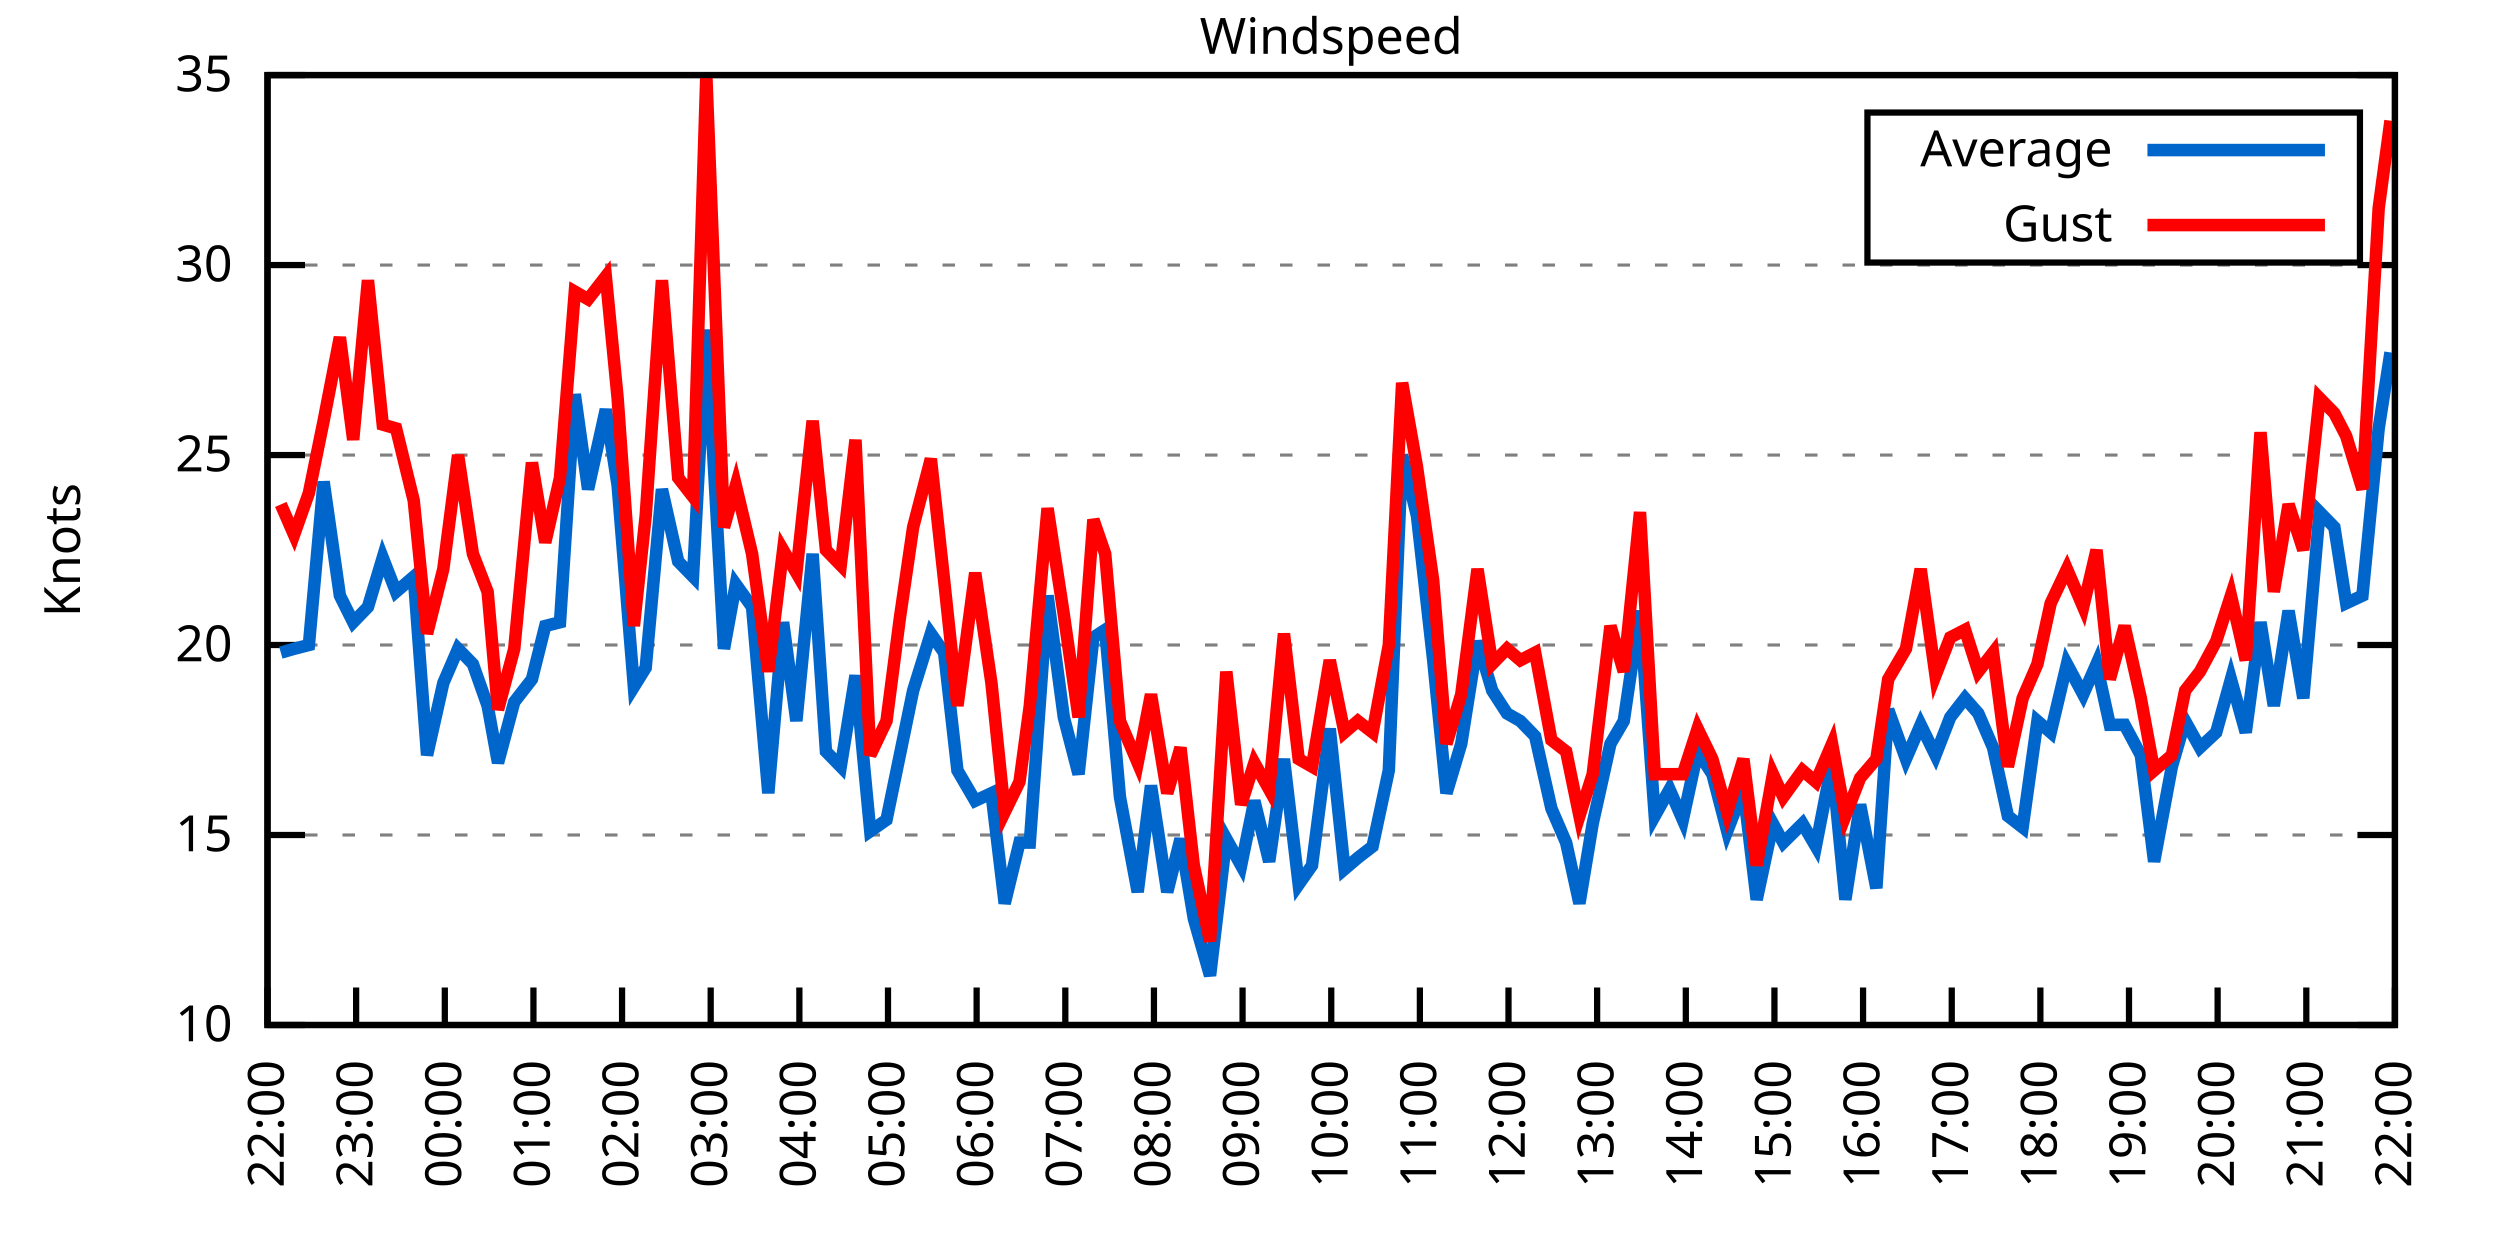
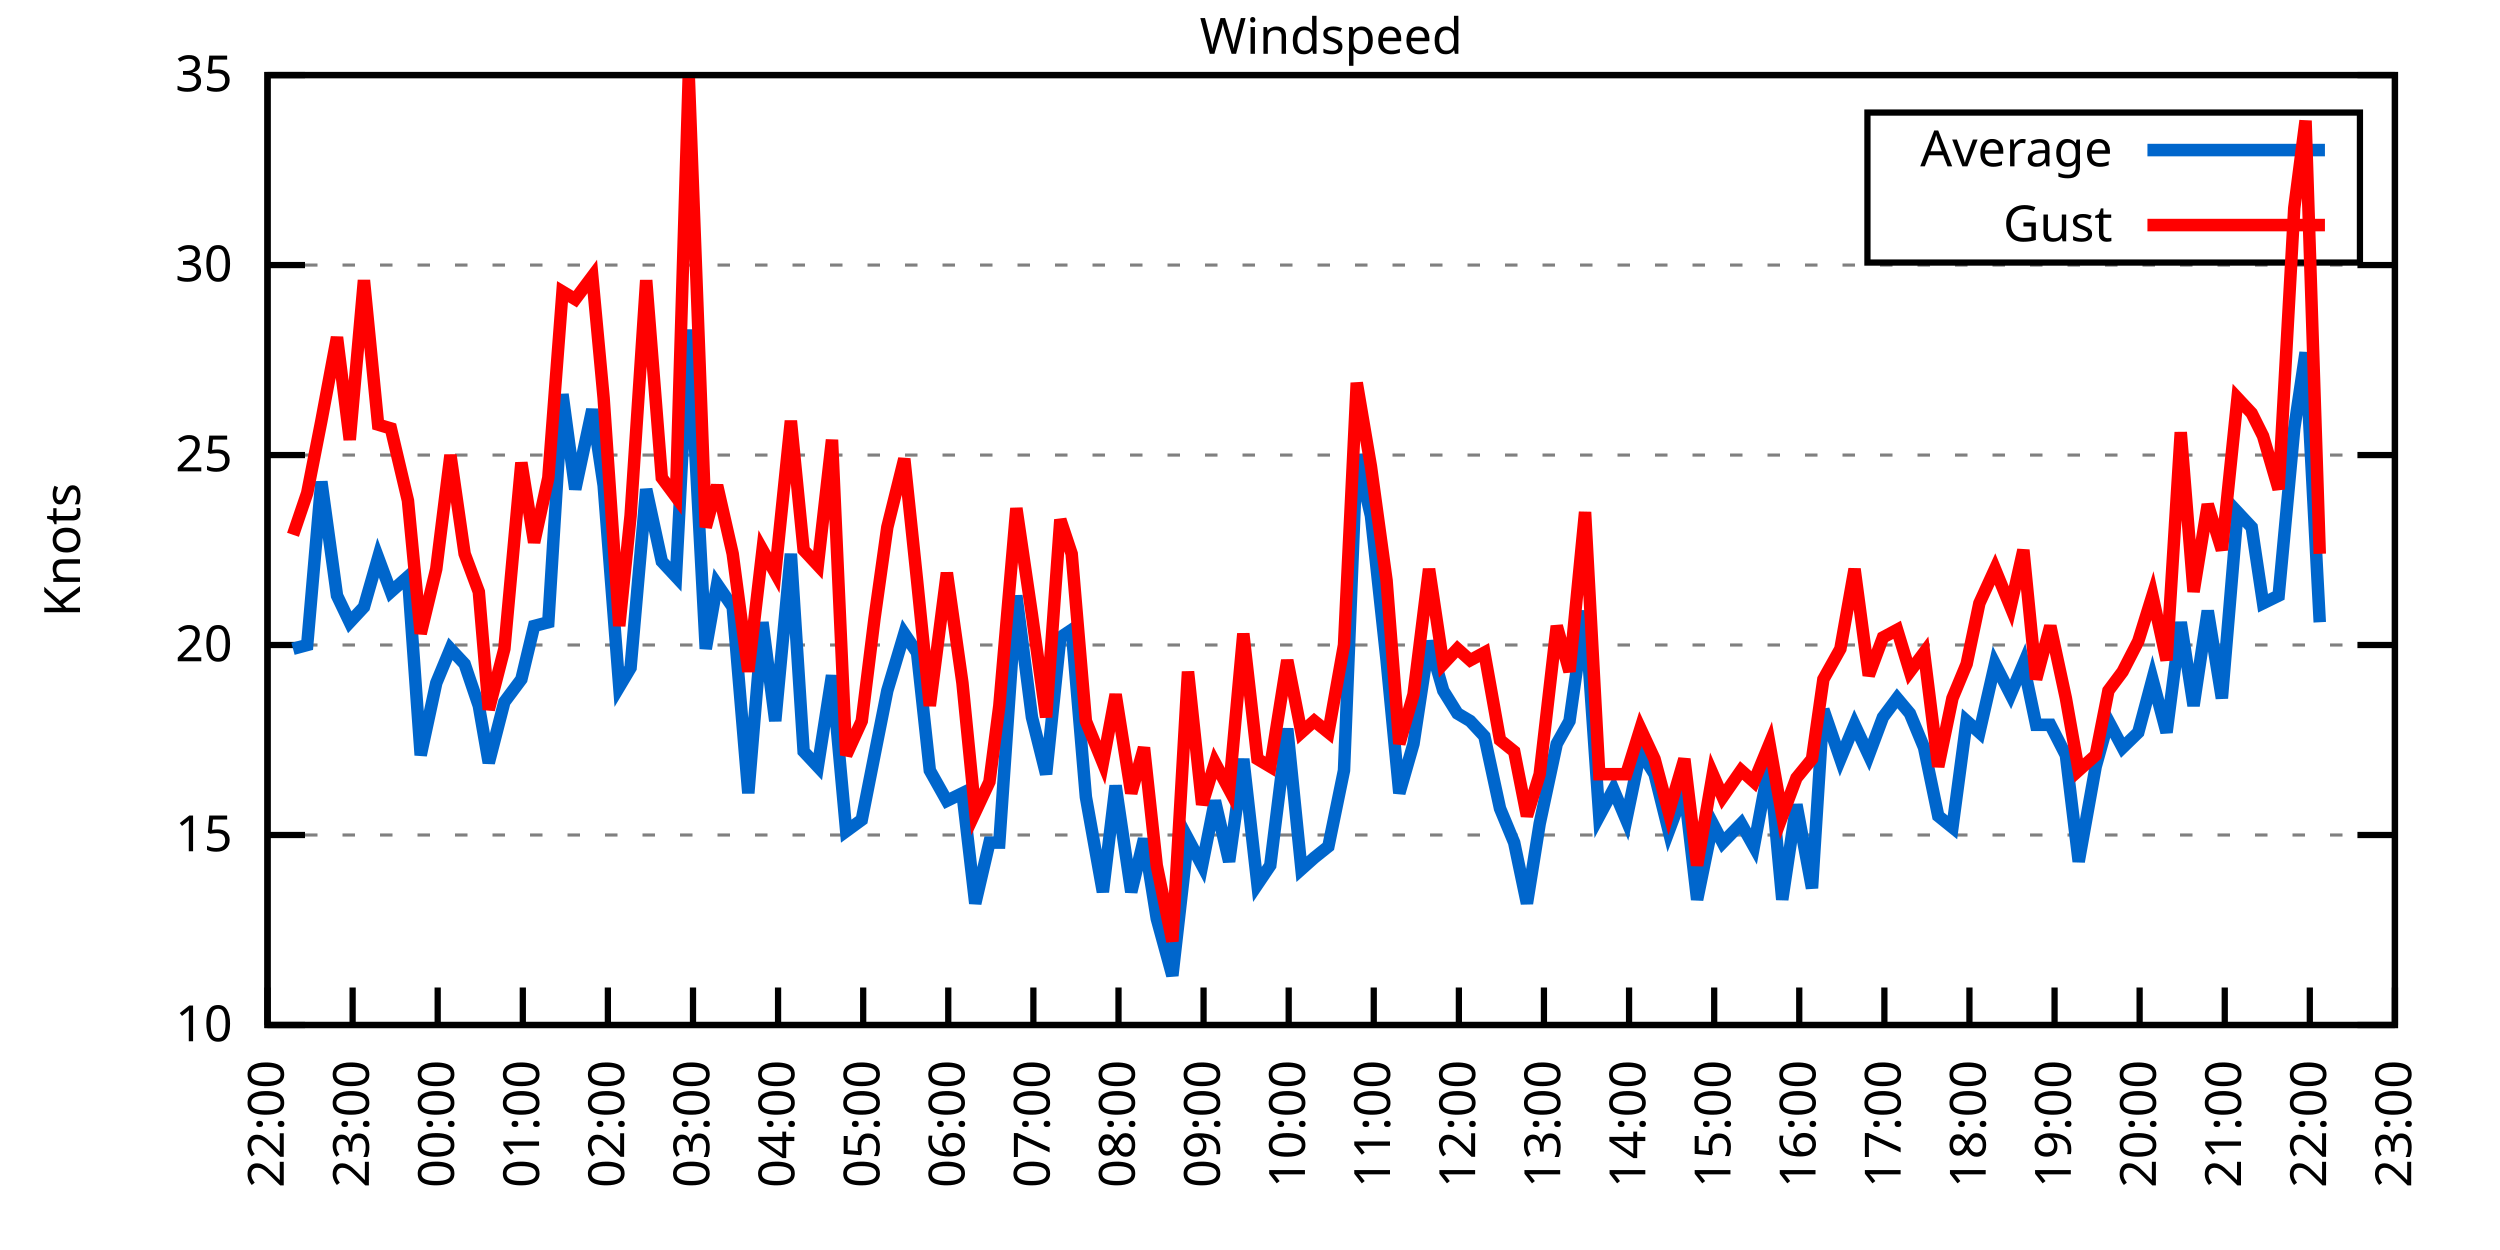
<svg xmlns="http://www.w3.org/2000/svg" xmlns:xlink="http://www.w3.org/1999/xlink" width="400" height="200" viewBox="0 0 400 200">
  <g id="gnuplot_canvas">
    <rect x="0" y="0" width="400" height="200" fill="none" />
    <defs>
      <circle id="gpDot" r="0.5" stroke-width="0.5" stroke="currentColor" />
      <path id="gpPt0" stroke-width="0.333" stroke="currentColor" d="M-1,0 h2 M0,-1 v2" />
      <path id="gpPt1" stroke-width="0.333" stroke="currentColor" d="M-1,-1 L1,1 M1,-1 L-1,1" />
      <path id="gpPt2" stroke-width="0.333" stroke="currentColor" d="M-1,0 L1,0 M0,-1 L0,1 M-1,-1 L1,1 M-1,1 L1,-1" />
      <rect id="gpPt3" stroke-width="0.333" stroke="currentColor" x="-1" y="-1" width="2" height="2" />
      <rect id="gpPt4" stroke-width="0.333" stroke="currentColor" fill="currentColor" x="-1" y="-1" width="2" height="2" />
      <circle id="gpPt5" stroke-width="0.333" stroke="currentColor" cx="0" cy="0" r="1" />
      <use xlink:href="#gpPt5" id="gpPt6" fill="currentColor" stroke="none" />
      <path id="gpPt7" stroke-width="0.333" stroke="currentColor" d="M0,-1.33 L-1.33,0.67 L1.33,0.67 z" />
      <use xlink:href="#gpPt7" id="gpPt8" fill="currentColor" stroke="none" />
      <use xlink:href="#gpPt7" id="gpPt9" stroke="currentColor" transform="rotate(180)" />
      <use xlink:href="#gpPt9" id="gpPt10" fill="currentColor" stroke="none" />
      <use xlink:href="#gpPt3" id="gpPt11" stroke="currentColor" transform="rotate(45)" />
      <use xlink:href="#gpPt11" id="gpPt12" fill="currentColor" stroke="none" />
      <path id="gpPt13" stroke-width="0.333" stroke="currentColor" d="M0,1.330 L1.265,0.411 L0.782,-1.067 L-0.782,-1.076 L-1.265,0.411 z" />
      <use xlink:href="#gpPt13" id="gpPt14" fill="currentColor" stroke="none" />
      <filter id="textbox" filterUnits="objectBoundingBox" x="0" y="0" height="1" width="1">
        <feFlood flood-color="white" flood-opacity="1" result="bgnd" />
        <feComposite in="SourceGraphic" in2="bgnd" operator="atop" />
      </filter>
      <filter id="greybox" filterUnits="objectBoundingBox" x="0" y="0" height="1" width="1">
        <feFlood flood-color="lightgrey" flood-opacity="1" result="grey" />
        <feComposite in="SourceGraphic" in2="grey" operator="atop" />
      </filter>
    </defs>
    <g fill="none" color="white" stroke="currentColor" stroke-width="1.00" stroke-linecap="butt" stroke-linejoin="miter">
</g>
    <g fill="none" color="black" stroke="currentColor" stroke-width="1.00" stroke-linecap="butt" stroke-linejoin="miter">
      <g stroke="none" shape-rendering="crispEdges">
        <polygon fill="rgb(255, 255, 255)" points="42.80,164.00 383.18,164.00 383.18,12.02 42.80,12.02 " />
      </g>
    </g>
    <g fill="none" color="black" stroke="currentColor" stroke-width="1.00" stroke-linecap="butt" stroke-linejoin="miter">
</g>
    <g fill="none" color="black" stroke="black" stroke-width="0.50" stroke-linecap="butt" stroke-linejoin="miter">
</g>
    <g fill="none" color="gray" stroke="currentColor" stroke-width="0.50" stroke-linecap="butt" stroke-linejoin="miter">
      <path stroke="gray" stroke-dasharray="2,4" class="gridline" d="M42.80,164.00 L383.19,164.00  " />
    </g>
    <g fill="none" color="gray" stroke="gray" stroke-width="1.00" stroke-linecap="butt" stroke-linejoin="miter">
</g>
    <g fill="none" color="black" stroke="currentColor" stroke-width="1.00" stroke-linecap="butt" stroke-linejoin="miter">
      <path stroke="black" d="M42.80,164.00 L48.80,164.00 M383.19,164.00 L377.19,164.00  " />
      <g transform="translate(37.20,166.60)" stroke="none" fill="black" font-family="Sans" font-size="8.00" text-anchor="end">
        <text>
          <tspan font-family="Sans"> 10</tspan>
        </text>
      </g>
    </g>
    <g fill="none" color="black" stroke="currentColor" stroke-width="1.00" stroke-linecap="butt" stroke-linejoin="miter">
</g>
    <g fill="none" color="black" stroke="black" stroke-width="0.50" stroke-linecap="butt" stroke-linejoin="miter">
</g>
    <g fill="none" color="gray" stroke="currentColor" stroke-width="0.50" stroke-linecap="butt" stroke-linejoin="miter">
      <path stroke="gray" stroke-dasharray="2,4" class="gridline" d="M42.80,133.60 L383.19,133.60  " />
    </g>
    <g fill="none" color="gray" stroke="gray" stroke-width="1.00" stroke-linecap="butt" stroke-linejoin="miter">
</g>
    <g fill="none" color="black" stroke="currentColor" stroke-width="1.00" stroke-linecap="butt" stroke-linejoin="miter">
      <path stroke="black" d="M42.80,133.60 L48.80,133.60 M383.19,133.60 L377.19,133.60  " />
      <g transform="translate(37.20,136.20)" stroke="none" fill="black" font-family="Sans" font-size="8.00" text-anchor="end">
        <text>
          <tspan font-family="Sans"> 15</tspan>
        </text>
      </g>
    </g>
    <g fill="none" color="black" stroke="currentColor" stroke-width="1.00" stroke-linecap="butt" stroke-linejoin="miter">
</g>
    <g fill="none" color="black" stroke="black" stroke-width="0.50" stroke-linecap="butt" stroke-linejoin="miter">
</g>
    <g fill="none" color="gray" stroke="currentColor" stroke-width="0.50" stroke-linecap="butt" stroke-linejoin="miter">
      <path stroke="gray" stroke-dasharray="2,4" class="gridline" d="M42.80,103.20 L383.19,103.20  " />
    </g>
    <g fill="none" color="gray" stroke="gray" stroke-width="1.00" stroke-linecap="butt" stroke-linejoin="miter">
</g>
    <g fill="none" color="black" stroke="currentColor" stroke-width="1.00" stroke-linecap="butt" stroke-linejoin="miter">
      <path stroke="black" d="M42.80,103.20 L48.80,103.20 M383.19,103.20 L377.19,103.20  " />
      <g transform="translate(37.20,105.80)" stroke="none" fill="black" font-family="Sans" font-size="8.00" text-anchor="end">
        <text>
          <tspan font-family="Sans"> 20</tspan>
        </text>
      </g>
    </g>
    <g fill="none" color="black" stroke="currentColor" stroke-width="1.00" stroke-linecap="butt" stroke-linejoin="miter">
</g>
    <g fill="none" color="black" stroke="black" stroke-width="0.50" stroke-linecap="butt" stroke-linejoin="miter">
</g>
    <g fill="none" color="gray" stroke="currentColor" stroke-width="0.50" stroke-linecap="butt" stroke-linejoin="miter">
      <path stroke="gray" stroke-dasharray="2,4" class="gridline" d="M42.80,72.81 L383.19,72.81  " />
    </g>
    <g fill="none" color="gray" stroke="gray" stroke-width="1.00" stroke-linecap="butt" stroke-linejoin="miter">
</g>
    <g fill="none" color="black" stroke="currentColor" stroke-width="1.00" stroke-linecap="butt" stroke-linejoin="miter">
      <path stroke="black" d="M42.80,72.81 L48.80,72.81 M383.19,72.81 L377.19,72.81  " />
      <g transform="translate(37.20,75.41)" stroke="none" fill="black" font-family="Sans" font-size="8.00" text-anchor="end">
        <text>
          <tspan font-family="Sans"> 25</tspan>
        </text>
      </g>
    </g>
    <g fill="none" color="black" stroke="currentColor" stroke-width="1.00" stroke-linecap="butt" stroke-linejoin="miter">
</g>
    <g fill="none" color="black" stroke="black" stroke-width="0.50" stroke-linecap="butt" stroke-linejoin="miter">
</g>
    <g fill="none" color="gray" stroke="currentColor" stroke-width="0.50" stroke-linecap="butt" stroke-linejoin="miter">
      <path stroke="gray" stroke-dasharray="2,4" class="gridline" d="M42.80,42.41 L383.19,42.41  " />
    </g>
    <g fill="none" color="gray" stroke="gray" stroke-width="1.00" stroke-linecap="butt" stroke-linejoin="miter">
</g>
    <g fill="none" color="black" stroke="currentColor" stroke-width="1.00" stroke-linecap="butt" stroke-linejoin="miter">
      <path stroke="black" d="M42.80,42.41 L48.80,42.41 M383.19,42.41 L377.19,42.41  " />
      <g transform="translate(37.20,45.01)" stroke="none" fill="black" font-family="Sans" font-size="8.00" text-anchor="end">
        <text>
          <tspan font-family="Sans"> 30</tspan>
        </text>
      </g>
    </g>
    <g fill="none" color="black" stroke="currentColor" stroke-width="1.00" stroke-linecap="butt" stroke-linejoin="miter">
</g>
    <g fill="none" color="black" stroke="black" stroke-width="0.50" stroke-linecap="butt" stroke-linejoin="miter">
</g>
    <g fill="none" color="gray" stroke="currentColor" stroke-width="0.50" stroke-linecap="butt" stroke-linejoin="miter">
      <path stroke="gray" stroke-dasharray="2,4" class="gridline" d="M42.80,12.01 L383.19,12.01  " />
    </g>
    <g fill="none" color="gray" stroke="gray" stroke-width="1.00" stroke-linecap="butt" stroke-linejoin="miter">
</g>
    <g fill="none" color="black" stroke="currentColor" stroke-width="1.00" stroke-linecap="butt" stroke-linejoin="miter">
      <path stroke="black" d="M42.80,12.01 L48.80,12.01 M383.19,12.01 L377.19,12.01  " />
      <g transform="translate(37.20,14.61)" stroke="none" fill="black" font-family="Sans" font-size="8.00" text-anchor="end">
        <text>
          <tspan font-family="Sans"> 35</tspan>
        </text>
      </g>
    </g>
    <g fill="none" color="black" stroke="currentColor" stroke-width="1.00" stroke-linecap="butt" stroke-linejoin="miter">
      <path stroke="black" d="M42.80,164.00 L42.80,158.00  " />
      <g transform="translate(45.40,169.60) rotate(270.00)" stroke="none" fill="black" font-family="Sans" font-size="8.00" text-anchor="end">
        <text>
          <tspan font-family="Sans">22:00</tspan>
        </text>
      </g>
    </g>
    <g fill="none" color="black" stroke="currentColor" stroke-width="1.00" stroke-linecap="butt" stroke-linejoin="miter">
-       <path stroke="black" d="M56.98,164.00 L56.98,158.00  " />
-       <g transform="translate(59.58,169.60) rotate(270.00)" stroke="none" fill="black" font-family="Sans" font-size="8.00" text-anchor="end">
+       <path stroke="black" d="M56.42,164.00 L56.42,158.00  " />
+       <g transform="translate(59.02,169.60) rotate(270.00)" stroke="none" fill="black" font-family="Sans" font-size="8.00" text-anchor="end">
        <text>
          <tspan font-family="Sans">23:00</tspan>
        </text>
      </g>
    </g>
    <g fill="none" color="black" stroke="currentColor" stroke-width="1.00" stroke-linecap="butt" stroke-linejoin="miter">
-       <path stroke="black" d="M71.17,164.00 L71.17,158.00  " />
-       <g transform="translate(73.77,169.60) rotate(270.00)" stroke="none" fill="black" font-family="Sans" font-size="8.00" text-anchor="end">
+       <path stroke="black" d="M70.03,164.00 L70.03,158.00  " />
+       <g transform="translate(72.63,169.60) rotate(270.00)" stroke="none" fill="black" font-family="Sans" font-size="8.00" text-anchor="end">
        <text>
          <tspan font-family="Sans">00:00</tspan>
        </text>
      </g>
    </g>
    <g fill="none" color="black" stroke="currentColor" stroke-width="1.00" stroke-linecap="butt" stroke-linejoin="miter">
-       <path stroke="black" d="M85.35,164.00 L85.35,158.00  " />
-       <g transform="translate(87.95,169.60) rotate(270.00)" stroke="none" fill="black" font-family="Sans" font-size="8.00" text-anchor="end">
+       <path stroke="black" d="M83.65,164.00 L83.65,158.00  " />
+       <g transform="translate(86.25,169.60) rotate(270.00)" stroke="none" fill="black" font-family="Sans" font-size="8.00" text-anchor="end">
        <text>
          <tspan font-family="Sans">01:00</tspan>
        </text>
      </g>
    </g>
    <g fill="none" color="black" stroke="currentColor" stroke-width="1.00" stroke-linecap="butt" stroke-linejoin="miter">
-       <path stroke="black" d="M99.53,164.00 L99.53,158.00  " />
-       <g transform="translate(102.13,169.60) rotate(270.00)" stroke="none" fill="black" font-family="Sans" font-size="8.00" text-anchor="end">
+       <path stroke="black" d="M97.26,164.00 L97.26,158.00  " />
+       <g transform="translate(99.86,169.60) rotate(270.00)" stroke="none" fill="black" font-family="Sans" font-size="8.00" text-anchor="end">
        <text>
          <tspan font-family="Sans">02:00</tspan>
        </text>
      </g>
    </g>
    <g fill="none" color="black" stroke="currentColor" stroke-width="1.00" stroke-linecap="butt" stroke-linejoin="miter">
-       <path stroke="black" d="M113.71,164.00 L113.71,158.00  " />
-       <g transform="translate(116.31,169.60) rotate(270.00)" stroke="none" fill="black" font-family="Sans" font-size="8.00" text-anchor="end">
+       <path stroke="black" d="M110.88,164.00 L110.88,158.00  " />
+       <g transform="translate(113.48,169.60) rotate(270.00)" stroke="none" fill="black" font-family="Sans" font-size="8.00" text-anchor="end">
        <text>
          <tspan font-family="Sans">03:00</tspan>
        </text>
      </g>
    </g>
    <g fill="none" color="black" stroke="currentColor" stroke-width="1.00" stroke-linecap="butt" stroke-linejoin="miter">
-       <path stroke="black" d="M127.90,164.00 L127.90,158.00  " />
-       <g transform="translate(130.50,169.60) rotate(270.00)" stroke="none" fill="black" font-family="Sans" font-size="8.00" text-anchor="end">
+       <path stroke="black" d="M124.49,164.00 L124.49,158.00  " />
+       <g transform="translate(127.09,169.60) rotate(270.00)" stroke="none" fill="black" font-family="Sans" font-size="8.00" text-anchor="end">
        <text>
          <tspan font-family="Sans">04:00</tspan>
        </text>
      </g>
    </g>
    <g fill="none" color="black" stroke="currentColor" stroke-width="1.00" stroke-linecap="butt" stroke-linejoin="miter">
-       <path stroke="black" d="M142.08,164.00 L142.08,158.00  " />
-       <g transform="translate(144.68,169.60) rotate(270.00)" stroke="none" fill="black" font-family="Sans" font-size="8.00" text-anchor="end">
+       <path stroke="black" d="M138.11,164.00 L138.11,158.00  " />
+       <g transform="translate(140.71,169.60) rotate(270.00)" stroke="none" fill="black" font-family="Sans" font-size="8.00" text-anchor="end">
        <text>
          <tspan font-family="Sans">05:00</tspan>
        </text>
      </g>
    </g>
    <g fill="none" color="black" stroke="currentColor" stroke-width="1.00" stroke-linecap="butt" stroke-linejoin="miter">
-       <path stroke="black" d="M156.26,164.00 L156.26,158.00  " />
-       <g transform="translate(158.86,169.60) rotate(270.00)" stroke="none" fill="black" font-family="Sans" font-size="8.00" text-anchor="end">
+       <path stroke="black" d="M151.72,164.00 L151.72,158.00  " />
+       <g transform="translate(154.32,169.60) rotate(270.00)" stroke="none" fill="black" font-family="Sans" font-size="8.00" text-anchor="end">
        <text>
          <tspan font-family="Sans">06:00</tspan>
        </text>
      </g>
    </g>
    <g fill="none" color="black" stroke="currentColor" stroke-width="1.00" stroke-linecap="butt" stroke-linejoin="miter">
-       <path stroke="black" d="M170.45,164.00 L170.45,158.00  " />
-       <g transform="translate(173.05,169.60) rotate(270.00)" stroke="none" fill="black" font-family="Sans" font-size="8.00" text-anchor="end">
+       <path stroke="black" d="M165.34,164.00 L165.34,158.00  " />
+       <g transform="translate(167.94,169.60) rotate(270.00)" stroke="none" fill="black" font-family="Sans" font-size="8.00" text-anchor="end">
        <text>
          <tspan font-family="Sans">07:00</tspan>
        </text>
      </g>
    </g>
    <g fill="none" color="black" stroke="currentColor" stroke-width="1.00" stroke-linecap="butt" stroke-linejoin="miter">
-       <path stroke="black" d="M184.63,164.00 L184.63,158.00  " />
-       <g transform="translate(187.23,169.60) rotate(270.00)" stroke="none" fill="black" font-family="Sans" font-size="8.00" text-anchor="end">
+       <path stroke="black" d="M178.96,164.00 L178.96,158.00  " />
+       <g transform="translate(181.56,169.60) rotate(270.00)" stroke="none" fill="black" font-family="Sans" font-size="8.00" text-anchor="end">
        <text>
          <tspan font-family="Sans">08:00</tspan>
        </text>
      </g>
    </g>
    <g fill="none" color="black" stroke="currentColor" stroke-width="1.00" stroke-linecap="butt" stroke-linejoin="miter">
-       <path stroke="black" d="M198.81,164.00 L198.81,158.00  " />
-       <g transform="translate(201.41,169.60) rotate(270.00)" stroke="none" fill="black" font-family="Sans" font-size="8.00" text-anchor="end">
+       <path stroke="black" d="M192.57,164.00 L192.57,158.00  " />
+       <g transform="translate(195.17,169.60) rotate(270.00)" stroke="none" fill="black" font-family="Sans" font-size="8.00" text-anchor="end">
        <text>
          <tspan font-family="Sans">09:00</tspan>
        </text>
      </g>
    </g>
    <g fill="none" color="black" stroke="currentColor" stroke-width="1.00" stroke-linecap="butt" stroke-linejoin="miter">
-       <path stroke="black" d="M213.00,164.00 L213.00,158.00  " />
-       <g transform="translate(215.60,169.60) rotate(270.00)" stroke="none" fill="black" font-family="Sans" font-size="8.00" text-anchor="end">
+       <path stroke="black" d="M206.19,164.00 L206.19,158.00  " />
+       <g transform="translate(208.79,169.60) rotate(270.00)" stroke="none" fill="black" font-family="Sans" font-size="8.00" text-anchor="end">
        <text>
          <tspan font-family="Sans">10:00</tspan>
        </text>
      </g>
    </g>
    <g fill="none" color="black" stroke="currentColor" stroke-width="1.00" stroke-linecap="butt" stroke-linejoin="miter">
-       <path stroke="black" d="M227.18,164.00 L227.18,158.00  " />
-       <g transform="translate(229.78,169.60) rotate(270.00)" stroke="none" fill="black" font-family="Sans" font-size="8.00" text-anchor="end">
+       <path stroke="black" d="M219.80,164.00 L219.80,158.00  " />
+       <g transform="translate(222.40,169.60) rotate(270.00)" stroke="none" fill="black" font-family="Sans" font-size="8.00" text-anchor="end">
        <text>
          <tspan font-family="Sans">11:00</tspan>
        </text>
      </g>
    </g>
    <g fill="none" color="black" stroke="currentColor" stroke-width="1.00" stroke-linecap="butt" stroke-linejoin="miter">
-       <path stroke="black" d="M241.36,164.00 L241.36,158.00  " />
-       <g transform="translate(243.96,169.60) rotate(270.00)" stroke="none" fill="black" font-family="Sans" font-size="8.00" text-anchor="end">
+       <path stroke="black" d="M233.42,164.00 L233.42,158.00  " />
+       <g transform="translate(236.02,169.60) rotate(270.00)" stroke="none" fill="black" font-family="Sans" font-size="8.00" text-anchor="end">
        <text>
          <tspan font-family="Sans">12:00</tspan>
        </text>
      </g>
    </g>
    <g fill="none" color="black" stroke="currentColor" stroke-width="1.00" stroke-linecap="butt" stroke-linejoin="miter">
-       <path stroke="black" d="M255.54,164.00 L255.54,158.00  " />
-       <g transform="translate(258.14,169.60) rotate(270.00)" stroke="none" fill="black" font-family="Sans" font-size="8.00" text-anchor="end">
+       <path stroke="black" d="M247.03,164.00 L247.03,158.00  " />
+       <g transform="translate(249.63,169.60) rotate(270.00)" stroke="none" fill="black" font-family="Sans" font-size="8.00" text-anchor="end">
        <text>
          <tspan font-family="Sans">13:00</tspan>
        </text>
      </g>
    </g>
    <g fill="none" color="black" stroke="currentColor" stroke-width="1.00" stroke-linecap="butt" stroke-linejoin="miter">
-       <path stroke="black" d="M269.73,164.00 L269.73,158.00  " />
-       <g transform="translate(272.33,169.60) rotate(270.00)" stroke="none" fill="black" font-family="Sans" font-size="8.00" text-anchor="end">
+       <path stroke="black" d="M260.65,164.00 L260.65,158.00  " />
+       <g transform="translate(263.25,169.60) rotate(270.00)" stroke="none" fill="black" font-family="Sans" font-size="8.00" text-anchor="end">
        <text>
          <tspan font-family="Sans">14:00</tspan>
        </text>
      </g>
    </g>
    <g fill="none" color="black" stroke="currentColor" stroke-width="1.00" stroke-linecap="butt" stroke-linejoin="miter">
-       <path stroke="black" d="M283.91,164.00 L283.91,158.00  " />
-       <g transform="translate(286.51,169.60) rotate(270.00)" stroke="none" fill="black" font-family="Sans" font-size="8.00" text-anchor="end">
+       <path stroke="black" d="M274.27,164.00 L274.27,158.00  " />
+       <g transform="translate(276.87,169.60) rotate(270.00)" stroke="none" fill="black" font-family="Sans" font-size="8.00" text-anchor="end">
        <text>
          <tspan font-family="Sans">15:00</tspan>
        </text>
      </g>
    </g>
    <g fill="none" color="black" stroke="currentColor" stroke-width="1.00" stroke-linecap="butt" stroke-linejoin="miter">
-       <path stroke="black" d="M298.09,164.00 L298.09,158.00  " />
-       <g transform="translate(300.69,169.60) rotate(270.00)" stroke="none" fill="black" font-family="Sans" font-size="8.00" text-anchor="end">
+       <path stroke="black" d="M287.88,164.00 L287.88,158.00  " />
+       <g transform="translate(290.48,169.60) rotate(270.00)" stroke="none" fill="black" font-family="Sans" font-size="8.00" text-anchor="end">
        <text>
          <tspan font-family="Sans">16:00</tspan>
        </text>
      </g>
    </g>
    <g fill="none" color="black" stroke="currentColor" stroke-width="1.00" stroke-linecap="butt" stroke-linejoin="miter">
-       <path stroke="black" d="M312.28,164.00 L312.28,158.00  " />
-       <g transform="translate(314.88,169.60) rotate(270.00)" stroke="none" fill="black" font-family="Sans" font-size="8.00" text-anchor="end">
+       <path stroke="black" d="M301.50,164.00 L301.50,158.00  " />
+       <g transform="translate(304.10,169.60) rotate(270.00)" stroke="none" fill="black" font-family="Sans" font-size="8.00" text-anchor="end">
        <text>
          <tspan font-family="Sans">17:00</tspan>
        </text>
      </g>
    </g>
    <g fill="none" color="black" stroke="currentColor" stroke-width="1.00" stroke-linecap="butt" stroke-linejoin="miter">
-       <path stroke="black" d="M326.46,164.00 L326.46,158.00  " />
-       <g transform="translate(329.06,169.60) rotate(270.00)" stroke="none" fill="black" font-family="Sans" font-size="8.00" text-anchor="end">
+       <path stroke="black" d="M315.11,164.00 L315.11,158.00  " />
+       <g transform="translate(317.71,169.60) rotate(270.00)" stroke="none" fill="black" font-family="Sans" font-size="8.00" text-anchor="end">
        <text>
          <tspan font-family="Sans">18:00</tspan>
        </text>
      </g>
    </g>
    <g fill="none" color="black" stroke="currentColor" stroke-width="1.00" stroke-linecap="butt" stroke-linejoin="miter">
-       <path stroke="black" d="M340.64,164.00 L340.64,158.00  " />
-       <g transform="translate(343.24,169.60) rotate(270.00)" stroke="none" fill="black" font-family="Sans" font-size="8.00" text-anchor="end">
+       <path stroke="black" d="M328.73,164.00 L328.73,158.00  " />
+       <g transform="translate(331.33,169.60) rotate(270.00)" stroke="none" fill="black" font-family="Sans" font-size="8.00" text-anchor="end">
        <text>
          <tspan font-family="Sans">19:00</tspan>
        </text>
      </g>
    </g>
    <g fill="none" color="black" stroke="currentColor" stroke-width="1.00" stroke-linecap="butt" stroke-linejoin="miter">
-       <path stroke="black" d="M354.82,164.00 L354.82,158.00  " />
-       <g transform="translate(357.42,169.60) rotate(270.00)" stroke="none" fill="black" font-family="Sans" font-size="8.00" text-anchor="end">
+       <path stroke="black" d="M342.34,164.00 L342.34,158.00  " />
+       <g transform="translate(344.94,169.60) rotate(270.00)" stroke="none" fill="black" font-family="Sans" font-size="8.00" text-anchor="end">
        <text>
          <tspan font-family="Sans">20:00</tspan>
        </text>
      </g>
    </g>
    <g fill="none" color="black" stroke="currentColor" stroke-width="1.00" stroke-linecap="butt" stroke-linejoin="miter">
-       <path stroke="black" d="M369.01,164.00 L369.01,158.00  " />
-       <g transform="translate(371.61,169.60) rotate(270.00)" stroke="none" fill="black" font-family="Sans" font-size="8.00" text-anchor="end">
+       <path stroke="black" d="M355.96,164.00 L355.96,158.00  " />
+       <g transform="translate(358.56,169.60) rotate(270.00)" stroke="none" fill="black" font-family="Sans" font-size="8.00" text-anchor="end">
        <text>
          <tspan font-family="Sans">21:00</tspan>
+         </text>
+       </g>
+     </g>
+     <g fill="none" color="black" stroke="currentColor" stroke-width="1.00" stroke-linecap="butt" stroke-linejoin="miter">
+       <path stroke="black" d="M369.57,164.00 L369.57,158.00  " />
+       <g transform="translate(372.17,169.60) rotate(270.00)" stroke="none" fill="black" font-family="Sans" font-size="8.00" text-anchor="end">
+         <text>
+           <tspan font-family="Sans">22:00</tspan>
        </text>
      </g>
    </g>
    <g fill="none" color="black" stroke="currentColor" stroke-width="1.00" stroke-linecap="butt" stroke-linejoin="miter">
      <path stroke="black" d="M383.19,164.00 L383.19,158.00  " />
      <g transform="translate(385.79,169.60) rotate(270.00)" stroke="none" fill="black" font-family="Sans" font-size="8.00" text-anchor="end">
        <text>
-           <tspan font-family="Sans">22:00</tspan>
+           <tspan font-family="Sans">23:00</tspan>
        </text>
      </g>
    </g>
    <g fill="none" color="black" stroke="currentColor" stroke-width="1.00" stroke-linecap="butt" stroke-linejoin="miter">
</g>
    <g fill="none" color="black" stroke="currentColor" stroke-width="1.00" stroke-linecap="butt" stroke-linejoin="miter">
      <path stroke="black" d="M42.80,12.01 L42.80,164.00 L383.19,164.00 L383.19,12.01 L42.80,12.01 Z  " />
    </g>
    <g fill="none" color="black" stroke="currentColor" stroke-width="1.00" stroke-linecap="butt" stroke-linejoin="miter">
</g>
    <g fill="none" color="black" stroke="currentColor" stroke-width="1.00" stroke-linecap="butt" stroke-linejoin="miter">
      <path stroke="black" d="M298.79,42.01 L298.79,18.01 L377.59,18.01 L377.59,42.01 L298.79,42.01 Z  " />
    </g>
    <g id="Windspeed_plot_1">
      <g fill="none" color="white" stroke="black" stroke-width="2.00" stroke-linecap="butt" stroke-linejoin="miter">
</g>
      <g fill="none" color="black" stroke="currentColor" stroke-width="2.00" stroke-linecap="butt" stroke-linejoin="miter">
        <g transform="translate(337.99,26.61)" stroke="none" fill="black" font-family="Sans" font-size="8.00" text-anchor="end">
          <text>
            <tspan font-family="Sans">Average</tspan>
          </text>
        </g>
      </g>
      <g fill="none" color="black" stroke="currentColor" stroke-width="2.00" stroke-linecap="butt" stroke-linejoin="miter">
-         <path stroke="rgb(  0, 102, 204)" d="M343.59,24.01 L371.99,24.01 M44.93,104.42 L47.05,103.81 L49.42,103.20 L51.78,77.06 L54.38,95.30 L56.51,99.56   L58.87,97.12 L61.24,89.22 L63.37,94.69 L66.20,92.26 L68.33,120.83 L70.93,109.28 L73.29,103.81 L75.66,106.24   L78.02,112.93 L79.68,122.05 L82.28,112.32 L85.11,108.68 L87.24,100.16 L89.60,99.56 L91.97,63.08 L94.09,78.28   L96.93,65.51 L98.82,77.67 L101.42,109.89 L103.31,106.85 L105.91,78.28 L108.51,89.83 L110.88,92.26 L113.01,52.74   L115.84,103.81 L117.73,93.48 L120.33,97.12 L122.93,126.91 L125.30,99.56 L127.42,115.36 L130.02,88.61 L132.15,120.23   L134.52,122.66 L136.88,108.07 L139.24,132.99 L141.84,131.17 L143.97,120.83 L146.10,110.50 L148.94,101.38 L151.06,104.42   L153.19,123.27 L156.03,128.13 L158.63,126.91 L160.75,144.55 L163.12,134.82 L164.77,134.82 L167.61,95.30 L170.21,114.76   L172.57,123.87 L174.94,101.99 L176.83,100.77 L179.19,127.52 L182.03,142.72 L184.16,125.70 L186.76,142.72 L188.88,134.21   L191.01,146.98 L193.61,156.10 L196.21,134.21 L198.58,138.47 L200.70,128.13 L203.07,137.86 L205.43,121.44 L207.79,141.51   L209.92,138.47 L212.76,116.58 L215.12,139.07 L217.25,137.25 L219.61,135.43 L222.21,123.27 L224.34,72.81 L226.71,82.53   L229.31,105.64 L231.43,126.91 L233.80,119.01 L236.40,102.60 L238.76,110.50 L241.12,114.15 L243.25,115.36 L245.62,117.80   L248.22,129.35 L250.58,134.82 L252.71,144.55 L254.83,131.78 L257.67,119.01 L259.80,115.36 L262.40,97.73 L264.76,130.56   L267.13,126.31 L269.25,131.17 L271.62,120.23 L273.98,123.87 L276.35,132.99 L278.95,126.31 L281.07,143.94 L283.67,131.78   L285.33,134.82 L288.40,131.78 L290.53,135.43 L293.13,122.05 L295.26,143.94 L297.62,128.74 L300.22,142.11 L302.11,113.54   L304.95,121.44 L307.31,115.97 L309.68,120.83 L312.04,114.76 L314.40,111.72 L316.53,114.15 L318.89,119.62 L321.26,130.56   L323.62,132.39 L325.99,115.36 L328.11,117.19 L330.71,106.24 L333.31,111.11 L335.44,106.24 L337.57,115.97 L339.93,115.97   L342.53,120.83 L344.66,137.86 L347.50,122.66 L349.62,115.36 L351.99,119.62 L354.59,117.19 L356.95,108.68 L359.32,117.19   L361.68,99.56 L363.81,112.93 L366.17,97.73 L368.53,111.72 L371.13,81.93 L373.50,84.36 L375.39,96.52 L377.99,95.30   L380.59,68.55 L382.48,56.39  " />
+         <path stroke="rgb(  0, 102, 204)" d="M343.59,24.01 L371.99,24.01 M46.88,103.81 L49.15,103.20 L51.42,77.06 L53.92,95.30 L55.96,99.56 L58.23,97.12   L60.50,89.22 L62.54,94.69 L65.27,92.26 L67.31,120.83 L69.80,109.28 L72.07,103.81 L74.34,106.24 L76.61,112.93   L78.20,122.05 L80.70,112.32 L83.42,108.68 L85.46,100.16 L87.73,99.56 L90.00,63.08 L92.04,78.28 L94.77,65.51   L96.58,77.67 L99.08,109.89 L100.89,106.85 L103.39,78.28 L105.89,89.83 L108.15,92.26 L110.20,52.74 L112.92,103.81   L114.74,93.48 L117.23,97.12 L119.73,126.91 L122.00,99.56 L124.04,115.36 L126.54,88.61 L128.58,120.23 L130.85,122.66   L133.12,108.07 L135.39,132.99 L137.88,131.17 L139.92,120.83 L141.97,110.50 L144.69,101.38 L146.73,104.42 L148.77,123.27   L151.50,128.13 L153.99,126.91 L156.04,144.55 L158.31,134.82 L159.89,134.82 L162.62,95.30 L165.11,114.76 L167.38,123.87   L169.65,101.99 L171.47,100.77 L173.74,127.52 L176.46,142.72 L178.50,125.70 L181.00,142.72 L183.04,134.21 L185.08,146.98   L187.58,156.10 L190.08,134.21 L192.34,138.47 L194.39,128.13 L196.66,137.86 L198.93,121.44 L201.19,141.51 L203.24,138.47   L205.96,116.58 L208.23,139.07 L210.27,137.25 L212.54,135.43 L215.04,123.27 L217.08,72.81 L219.35,82.53 L221.85,105.64   L223.89,126.91 L226.16,119.01 L228.65,102.60 L230.92,110.50 L233.19,114.15 L235.23,115.36 L237.50,117.80 L240.00,129.35   L242.27,134.82 L244.31,144.55 L246.35,131.78 L249.08,119.01 L251.12,115.36 L253.61,97.73 L255.88,130.56 L258.15,126.31   L260.20,131.17 L262.47,120.23 L264.73,123.87 L267.00,132.99 L269.50,126.31 L271.54,143.94 L274.04,131.78 L275.63,134.82   L278.58,131.78 L280.62,135.43 L283.12,122.05 L285.16,143.94 L287.43,128.74 L289.92,142.11 L291.74,113.54 L294.46,121.44   L296.73,115.97 L299.00,120.83 L301.27,114.76 L303.54,111.72 L305.58,114.15 L307.85,119.62 L310.12,130.56 L312.39,132.39   L314.66,115.36 L316.70,117.19 L319.20,106.24 L321.69,111.11 L323.74,106.24 L325.78,115.97 L328.05,115.97 L330.54,120.83   L332.59,137.86 L335.31,122.66 L337.35,115.36 L339.62,119.62 L342.12,117.19 L344.39,108.68 L346.65,117.19 L348.92,99.56   L350.97,112.93 L353.24,97.73 L355.50,111.72 L358.00,81.93 L360.27,84.36 L362.09,96.52 L364.58,95.30 L367.08,68.55   L368.89,56.39 L371.16,99.56  " />
      </g>
    </g>
    <g id="Windspeed_plot_2">
      <g fill="none" color="black" stroke="currentColor" stroke-width="2.00" stroke-linecap="butt" stroke-linejoin="miter">
        <g transform="translate(337.99,38.61)" stroke="none" fill="black" font-family="Sans" font-size="8.00" text-anchor="end">
          <text>
            <tspan font-family="Sans">Gust</tspan>
          </text>
        </g>
      </g>
      <g fill="none" color="black" stroke="currentColor" stroke-width="2.00" stroke-linecap="butt" stroke-linejoin="miter">
-         <path stroke="rgb(255,   0,   0)" d="M343.59,36.01 L371.99,36.01 M44.93,80.71 L47.05,85.57 L49.42,78.89 L51.78,67.33 L54.38,53.96 L56.51,70.37   L58.87,44.84 L61.24,67.94 L63.37,68.55 L66.20,80.10 L68.33,101.38 L70.93,91.04 L73.29,72.81 L75.66,88.61   L78.02,94.69 L79.68,113.54 L82.28,103.81 L85.11,74.02 L87.24,86.79 L89.60,76.45 L91.97,46.66 L94.09,47.88   L96.93,44.23 L98.82,63.69 L101.42,100.16 L103.31,82.53 L105.91,44.84 L108.51,76.45 L110.88,79.49 L113.01,12.01   L115.84,84.36 L117.73,77.67 L120.33,88.61 L122.93,107.46 L125.30,88.00 L127.42,91.65 L130.02,67.33 L132.15,88.00   L134.52,90.44 L136.88,70.37 L139.24,120.83 L141.84,115.36 L143.97,98.95 L146.10,84.36 L148.94,73.41 L151.06,92.87   L153.19,112.93 L156.03,91.65 L158.63,109.28 L160.75,129.95 L163.12,125.09 L164.77,112.93 L167.61,81.32 L170.21,98.34   L172.57,114.76 L174.94,83.14 L176.83,88.61 L179.19,115.36 L182.03,122.05 L184.16,111.11 L186.76,126.91 L188.88,119.62   L191.01,138.47 L193.61,150.62 L196.21,107.46 L198.58,128.74 L200.70,122.05 L203.07,126.31 L205.43,101.38 L207.79,121.44   L209.92,122.66 L212.76,105.64 L215.12,117.19 L217.25,115.36 L219.61,117.19 L222.21,103.20 L224.34,61.25 L226.71,74.63   L229.31,92.87 L231.43,119.01 L233.80,111.11 L236.40,91.04 L238.76,106.24 L241.12,103.81 L243.25,105.64 L245.62,104.42   L248.22,118.40 L250.58,120.23 L252.71,130.56 L254.83,123.87 L257.67,100.16 L259.80,107.46 L262.40,81.93 L264.76,123.87   L267.13,123.87 L269.25,123.87 L271.62,116.58 L273.98,121.44 L276.35,129.95 L278.95,121.44 L281.07,138.47 L283.67,123.87   L285.33,127.52 L288.40,123.27 L290.53,125.09 L293.13,119.01 L295.26,130.56 L297.62,124.48 L300.22,121.44 L302.11,108.68   L304.95,103.81 L307.31,91.04 L309.68,108.07 L312.04,101.99 L314.40,100.77 L316.53,107.46 L318.89,104.42 L321.26,122.66   L323.62,111.72 L325.99,106.24 L328.11,96.52 L330.71,91.04 L333.31,97.12 L335.44,88.00 L337.57,108.68 L339.93,100.16   L342.53,111.72 L344.66,123.27 L347.50,120.83 L349.62,110.50 L351.99,107.46 L354.59,102.60 L356.95,95.30 L359.32,105.64   L361.68,69.16 L363.81,94.69 L366.17,80.71 L368.53,88.00 L371.13,63.69 L373.50,66.12 L375.39,69.77 L377.99,78.28   L380.59,33.29 L382.48,19.31  " />
+         <path stroke="rgb(255,   0,   0)" d="M343.59,36.01 L371.99,36.01 M46.88,85.57 L49.15,78.89 L51.42,67.33 L53.92,53.96 L55.96,70.37 L58.23,44.84   L60.50,67.94 L62.54,68.55 L65.27,80.10 L67.31,101.38 L69.80,91.04 L72.07,72.81 L74.34,88.61 L76.61,94.69   L78.20,113.54 L80.70,103.81 L83.42,74.02 L85.46,86.79 L87.73,76.45 L90.00,46.66 L92.04,47.88 L94.77,44.23   L96.58,63.69 L99.08,100.16 L100.89,82.53 L103.39,44.84 L105.89,76.45 L108.15,79.49 L110.20,12.01 L112.92,84.36   L114.74,77.67 L117.23,88.61 L119.73,107.46 L122.00,88.00 L124.04,91.65 L126.54,67.33 L128.58,88.00 L130.85,90.44   L133.12,70.37 L135.39,120.83 L137.88,115.36 L139.92,98.95 L141.97,84.36 L144.69,73.41 L146.73,92.87 L148.77,112.93   L151.50,91.65 L153.99,109.28 L156.04,129.95 L158.31,125.09 L159.89,112.93 L162.62,81.32 L165.11,98.34 L167.38,114.76   L169.65,83.14 L171.47,88.61 L173.74,115.36 L176.46,122.05 L178.50,111.11 L181.00,126.91 L183.04,119.62 L185.08,138.47   L187.58,150.62 L190.08,107.46 L192.34,128.74 L194.39,122.05 L196.66,126.31 L198.93,101.38 L201.19,121.44 L203.24,122.66   L205.96,105.64 L208.23,117.19 L210.27,115.36 L212.54,117.19 L215.04,103.20 L217.08,61.25 L219.35,74.63 L221.85,92.87   L223.89,119.01 L226.16,111.11 L228.65,91.04 L230.92,106.24 L233.19,103.81 L235.23,105.64 L237.50,104.42 L240.00,118.40   L242.27,120.23 L244.31,130.56 L246.35,123.87 L249.08,100.16 L251.12,107.46 L253.61,81.93 L255.88,123.87 L258.15,123.87   L260.20,123.87 L262.47,116.58 L264.73,121.44 L267.00,129.95 L269.50,121.44 L271.54,138.47 L274.04,123.87 L275.63,127.52   L278.58,123.27 L280.62,125.09 L283.12,119.01 L285.16,130.56 L287.43,124.48 L289.92,121.44 L291.74,108.68 L294.46,103.81   L296.73,91.04 L299.00,108.07 L301.27,101.99 L303.54,100.77 L305.58,107.46 L307.85,104.42 L310.12,122.66 L312.39,111.72   L314.66,106.24 L316.70,96.52 L319.20,91.04 L321.69,97.12 L323.74,88.00 L325.78,108.68 L328.05,100.16 L330.54,111.72   L332.59,123.27 L335.31,120.83 L337.35,110.50 L339.62,107.46 L342.12,102.60 L344.39,95.30 L346.65,105.64 L348.92,69.16   L350.97,94.69 L353.24,80.71 L355.50,88.00 L358.00,63.69 L360.27,66.12 L362.09,69.77 L364.58,78.28 L367.08,33.29   L368.89,19.31 L371.16,88.61  " />
      </g>
    </g>
    <g fill="none" color="black" stroke="currentColor" stroke-width="2.00" stroke-linecap="butt" stroke-linejoin="miter">
</g>
    <g fill="none" color="black" stroke="black" stroke-width="1.00" stroke-linecap="butt" stroke-linejoin="miter">
</g>
    <g fill="none" color="black" stroke="currentColor" stroke-width="1.00" stroke-linecap="butt" stroke-linejoin="miter">
      <path stroke="black" d="M42.80,12.01 L42.80,164.00 L383.19,164.00 L383.19,12.01 L42.80,12.01 Z  " />
      <g transform="translate(12.80,88.01) rotate(270.00)" stroke="none" fill="black" font-family="Sans" font-size="8.00" text-anchor="middle">
        <text>
          <tspan font-family="Sans">Knots</tspan>
        </text>
      </g>
    </g>
    <g fill="none" color="black" stroke="currentColor" stroke-width="1.00" stroke-linecap="butt" stroke-linejoin="miter">
</g>
    <g fill="none" color="black" stroke="currentColor" stroke-width="1.00" stroke-linecap="butt" stroke-linejoin="miter">
      <g transform="translate(212.99,8.61)" stroke="none" fill="black" font-family="Sans" font-size="8.00" text-anchor="middle">
        <text>
          <tspan font-family="Sans">Windspeed</tspan>
        </text>
      </g>
    </g>
    <g fill="none" color="black" stroke="currentColor" stroke-width="1.00" stroke-linecap="butt" stroke-linejoin="miter">
</g>
  </g>
</svg>
